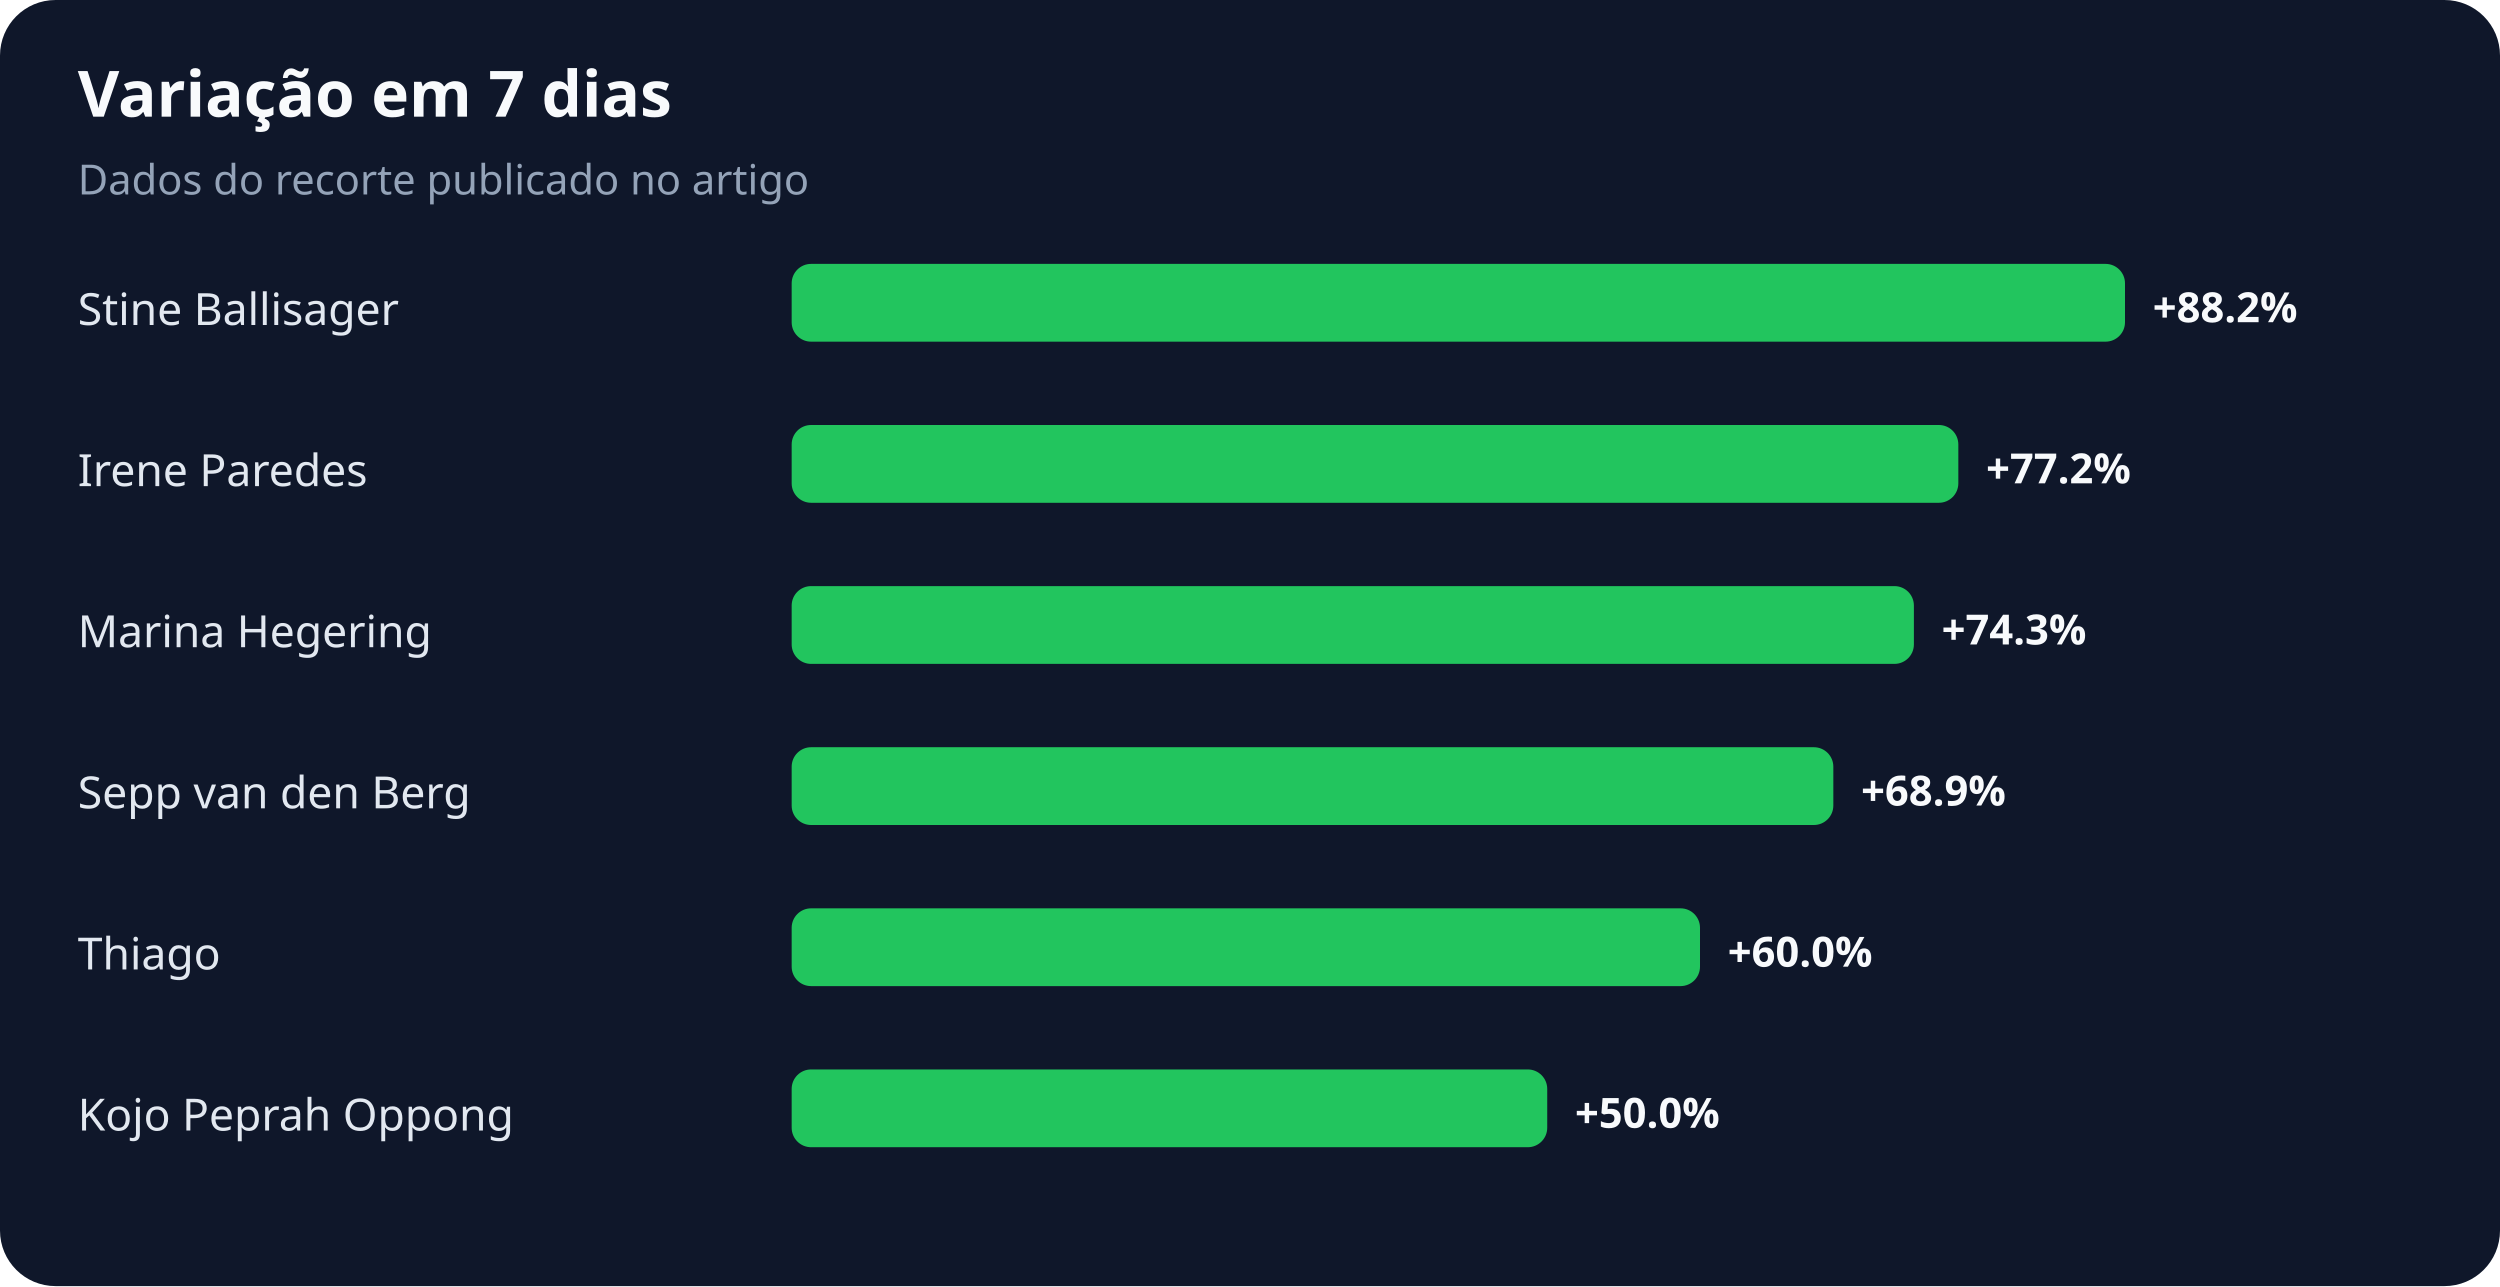
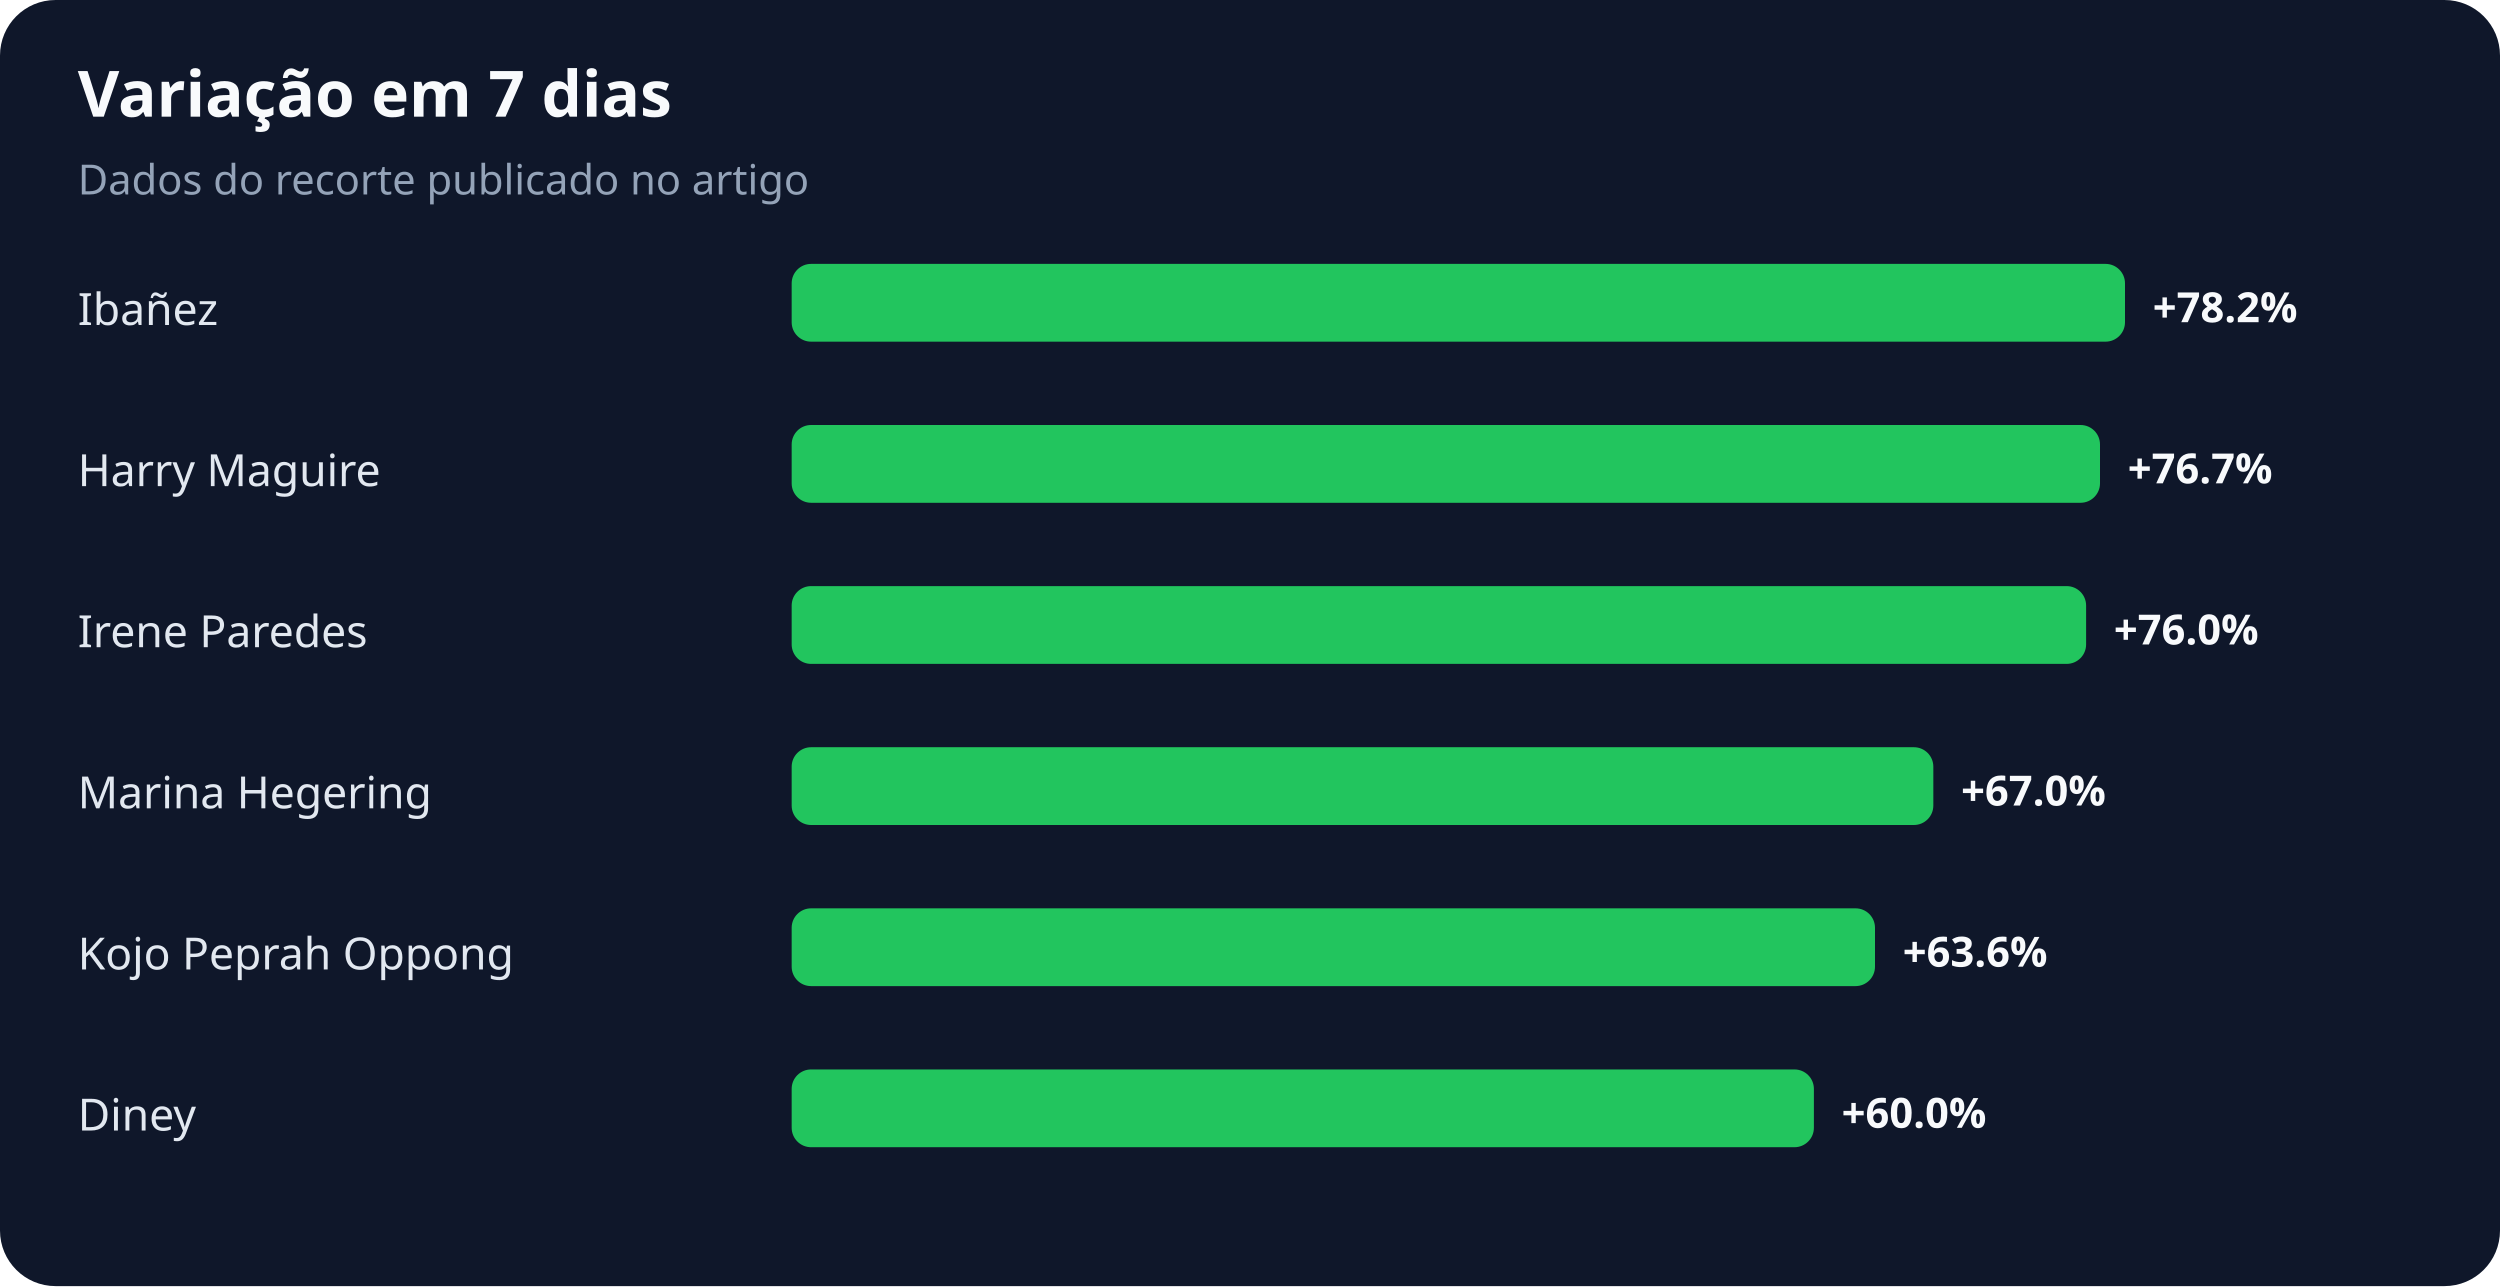
<svg xmlns="http://www.w3.org/2000/svg" width="900" height="463" viewBox="0 0 900 463" role="img" aria-labelledby="title desc">
  <rect width="100%" height="100%" rx="20" fill="#0f172a" />
  <text x="28" y="42" fill="#f8fafc" font-family="system-ui,sans-serif" font-size="23" font-weight="700">Variação em 7 dias</text>
  <text x="28" y="70" fill="#94a3b8" font-family="system-ui,sans-serif" font-size="15">Dados do recorte publicado no artigo</text>
-   <text x="28" y="117" fill="#e2e8f0" font-family="system-ui,sans-serif" font-size="16">Stine Ballisager</text>
+   <text x="28" y="117" fill="#e2e8f0" font-family="system-ui,sans-serif" font-size="16">Ibañez</text>
  <rect x="285" y="95" width="480" height="28" rx="7" fill="#22c55e" />
-   <text x="775" y="116" fill="#f8fafc" font-family="system-ui,sans-serif" font-size="15" font-weight="700">+88.2%</text>
-   <text x="28" y="175" fill="#e2e8f0" font-family="system-ui,sans-serif" font-size="16">Irene Paredes</text>
-   <rect x="285" y="153" width="420" height="28" rx="7" fill="#22c55e" />
-   <text x="715" y="174" fill="#f8fafc" font-family="system-ui,sans-serif" font-size="15" font-weight="700">+77.2%</text>
-   <text x="28" y="233" fill="#e2e8f0" font-family="system-ui,sans-serif" font-size="16">Marina Hegering</text>
-   <rect x="285" y="211" width="404" height="28" rx="7" fill="#22c55e" />
-   <text x="699" y="232" fill="#f8fafc" font-family="system-ui,sans-serif" font-size="15" font-weight="700">+74.3%</text>
-   <text x="28" y="291" fill="#e2e8f0" font-family="system-ui,sans-serif" font-size="16">Sepp van den Berg</text>
-   <rect x="285" y="269" width="375" height="28" rx="7" fill="#22c55e" />
-   <text x="670" y="290" fill="#f8fafc" font-family="system-ui,sans-serif" font-size="15" font-weight="700">+68.9%</text>
-   <text x="28" y="349" fill="#e2e8f0" font-family="system-ui,sans-serif" font-size="16">Thiago</text>
-   <rect x="285" y="327" width="327" height="28" rx="7" fill="#22c55e" />
-   <text x="622" y="348" fill="#f8fafc" font-family="system-ui,sans-serif" font-size="15" font-weight="700">+60.0%</text>
-   <text x="28" y="407" fill="#e2e8f0" font-family="system-ui,sans-serif" font-size="16">Kojo Peprah Oppong</text>
-   <rect x="285" y="385" width="272" height="28" rx="7" fill="#22c55e" />
-   <text x="567" y="406" fill="#f8fafc" font-family="system-ui,sans-serif" font-size="15" font-weight="700">+50.0%</text>
+   <text x="775" y="116" fill="#f8fafc" font-family="system-ui,sans-serif" font-size="15" font-weight="700">+78.2%</text>
+   <text x="28" y="175" fill="#e2e8f0" font-family="system-ui,sans-serif" font-size="16">Harry Maguire</text>
+   <rect x="285" y="153" width="471" height="28" rx="7" fill="#22c55e" />
+   <text x="766" y="174" fill="#f8fafc" font-family="system-ui,sans-serif" font-size="15" font-weight="700">+76.7%</text>
+   <text x="28" y="233" fill="#e2e8f0" font-family="system-ui,sans-serif" font-size="16">Irene Paredes</text>
+   <rect x="285" y="211" width="466" height="28" rx="7" fill="#22c55e" />
+   <text x="761" y="232" fill="#f8fafc" font-family="system-ui,sans-serif" font-size="15" font-weight="700">+76.0%</text>
+   <text x="28" y="291" fill="#e2e8f0" font-family="system-ui,sans-serif" font-size="16">Marina Hegering</text>
+   <rect x="285" y="269" width="411" height="28" rx="7" fill="#22c55e" />
+   <text x="706" y="290" fill="#f8fafc" font-family="system-ui,sans-serif" font-size="15" font-weight="700">+67.0%</text>
+   <text x="28" y="349" fill="#e2e8f0" font-family="system-ui,sans-serif" font-size="16">Kojo Peprah Oppong</text>
+   <rect x="285" y="327" width="390" height="28" rx="7" fill="#22c55e" />
+   <text x="685" y="348" fill="#f8fafc" font-family="system-ui,sans-serif" font-size="15" font-weight="700">+63.6%</text>
+   <text x="28" y="407" fill="#e2e8f0" font-family="system-ui,sans-serif" font-size="16">Diney</text>
+   <rect x="285" y="385" width="368" height="28" rx="7" fill="#22c55e" />
+   <text x="663" y="406" fill="#f8fafc" font-family="system-ui,sans-serif" font-size="15" font-weight="700">+60.0%</text>
</svg>
